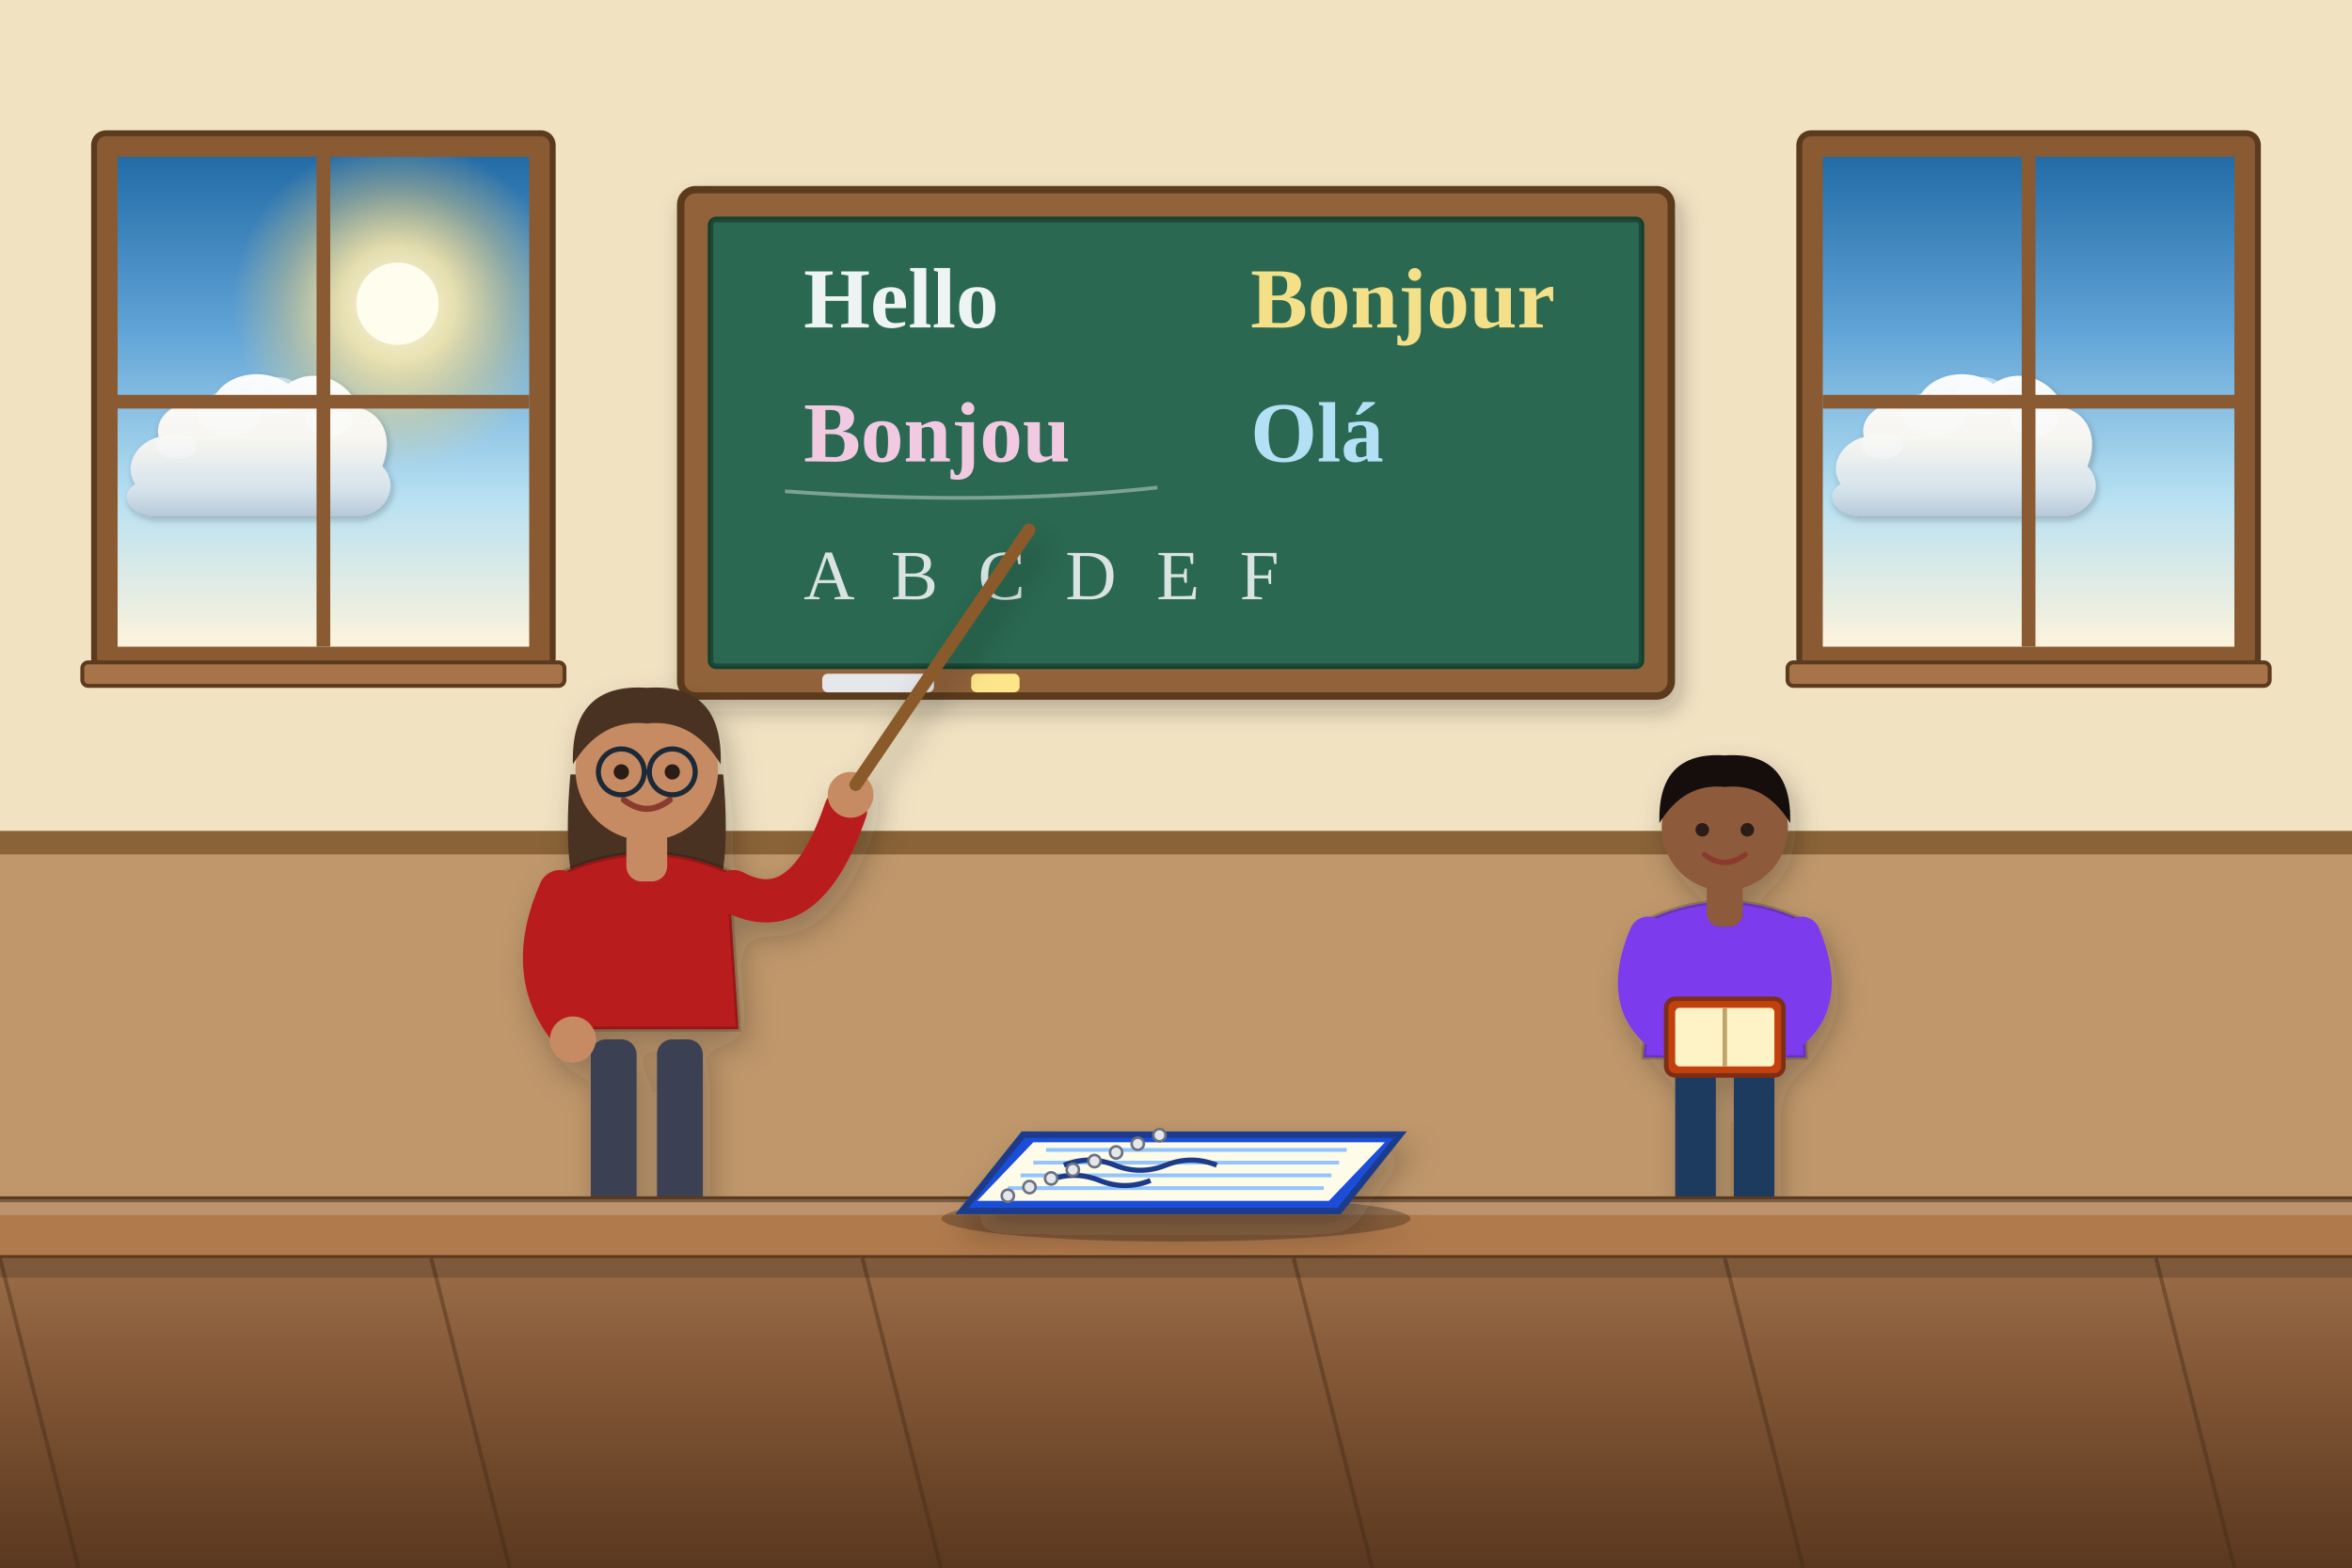
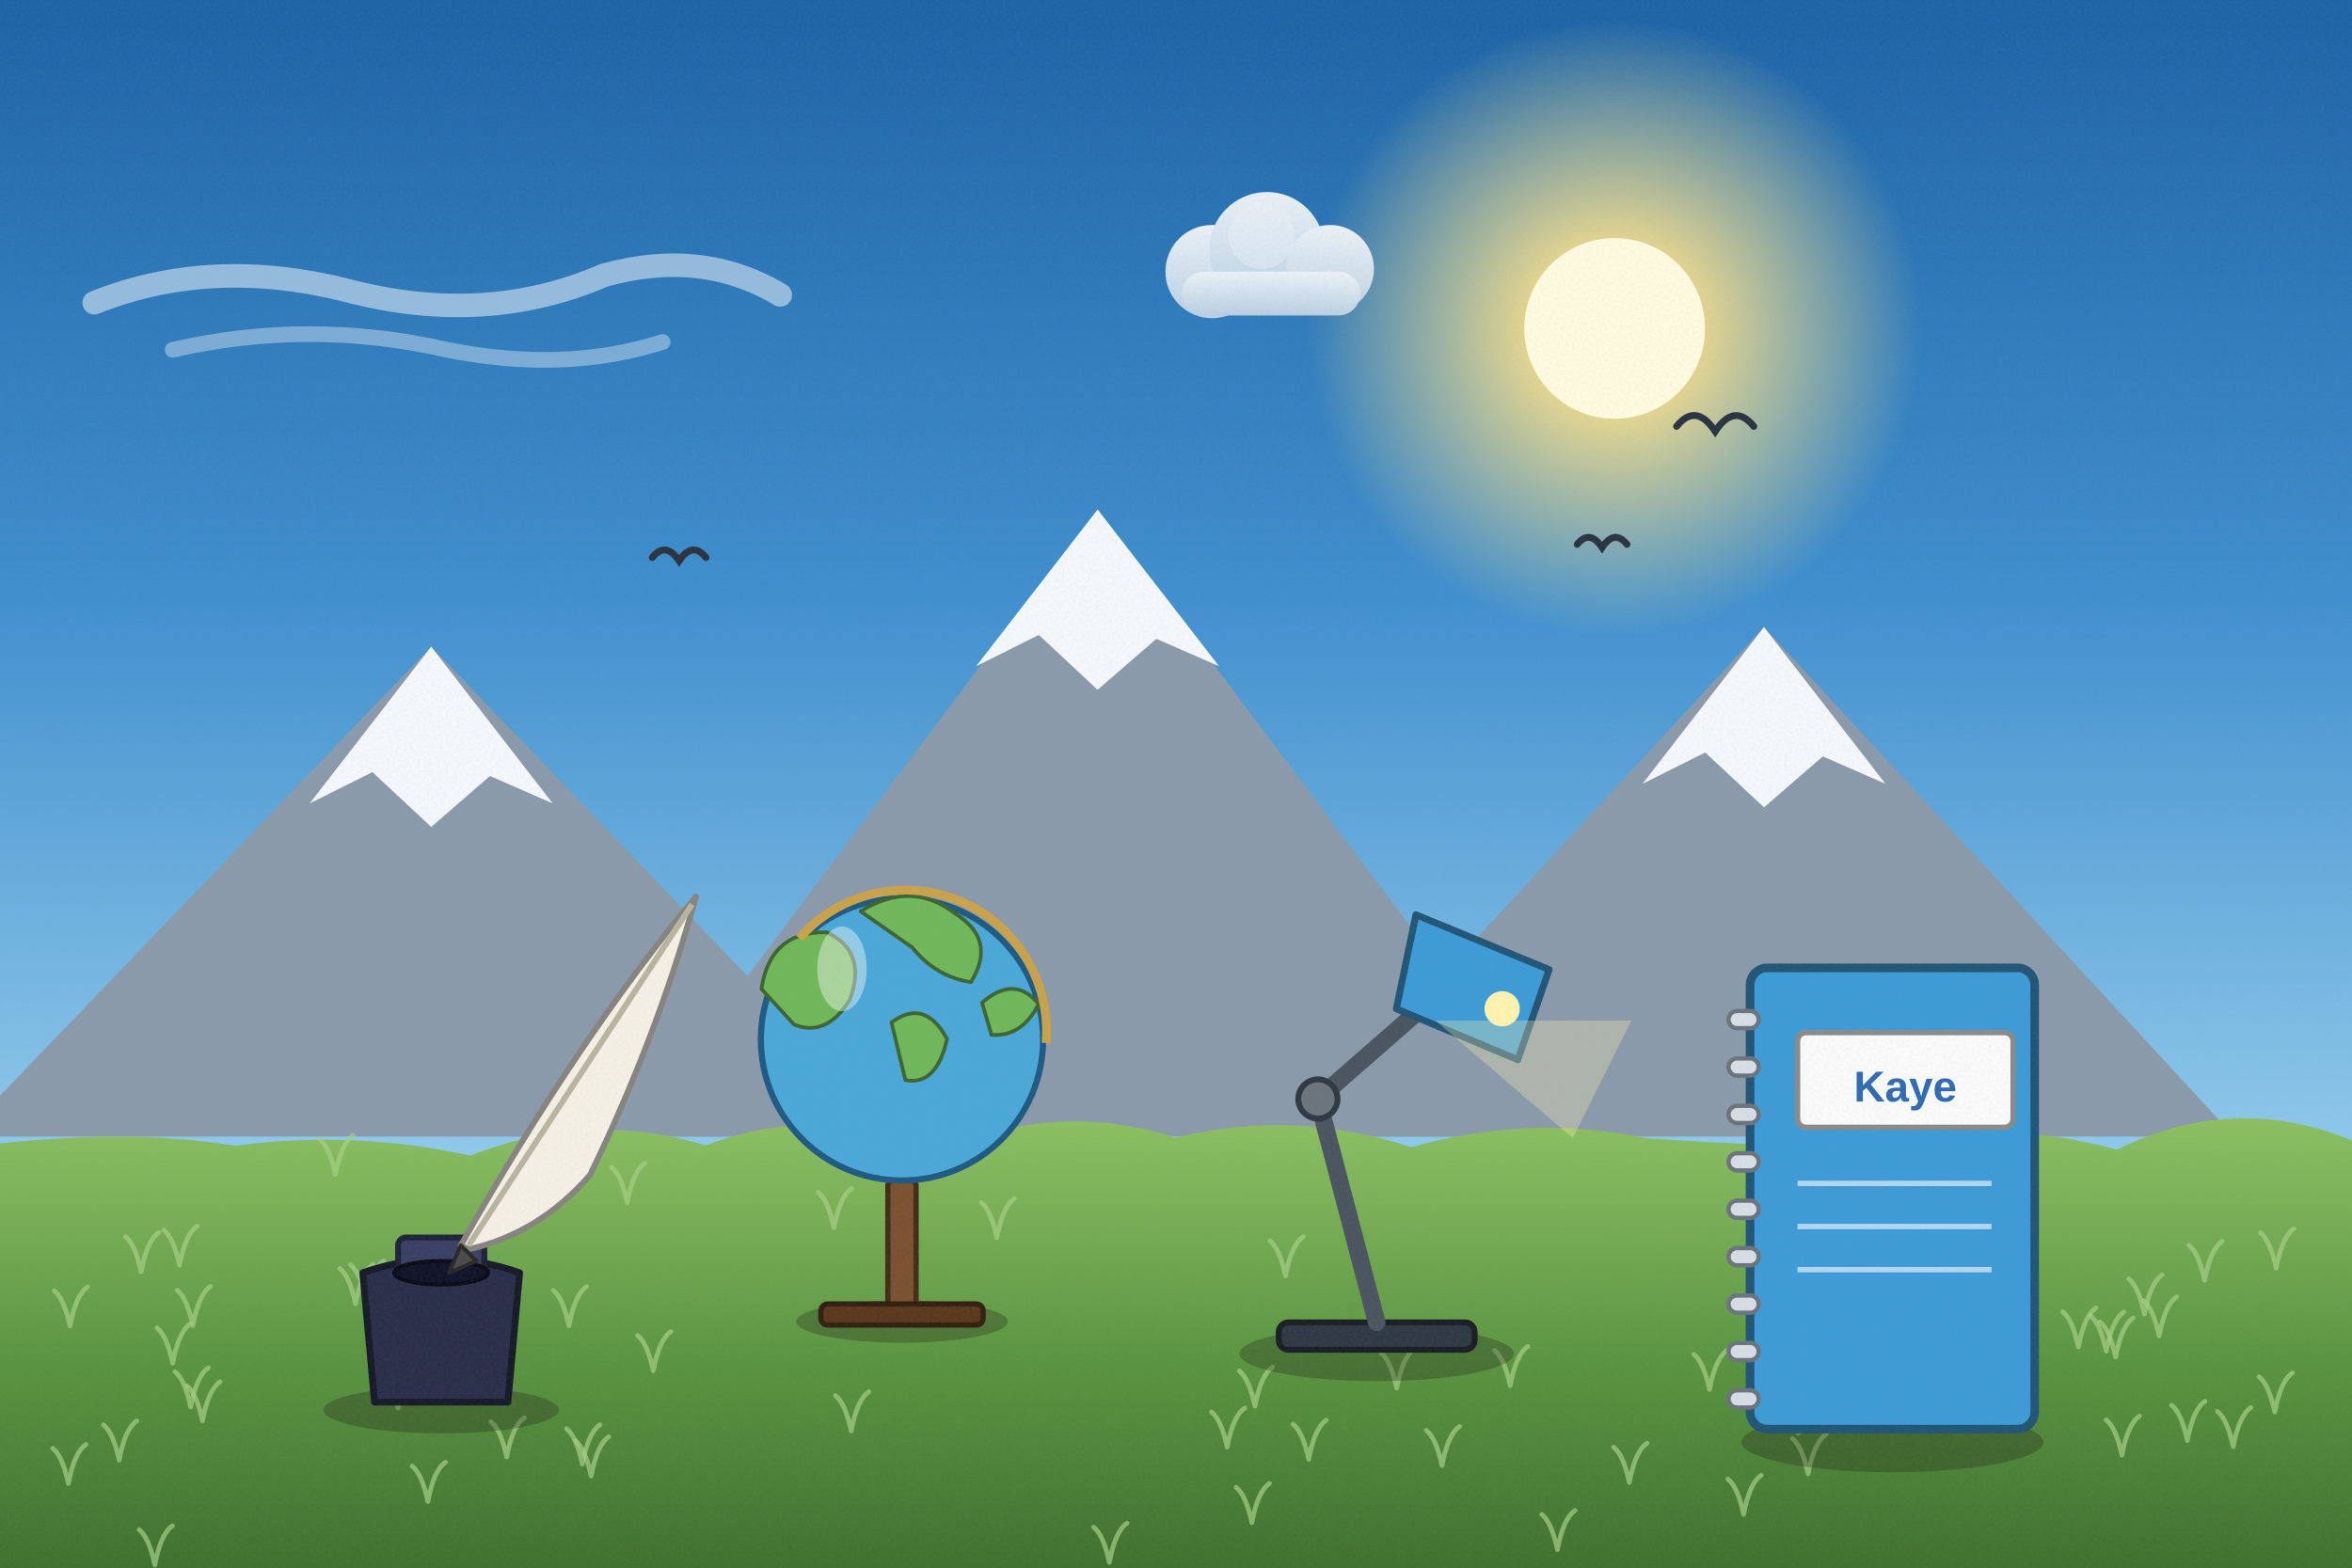
<svg xmlns="http://www.w3.org/2000/svg" viewBox="0 0 1200 800" width="1200" height="800">
  <defs>
-     <filter id="ghibliPaper" x="0%" y="0%" width="100%" height="100%">
-       <feTurbulence type="fractalNoise" baseFrequency="0.04" numOctaves="3" result="noise" seed="42" />
-       <feColorMatrix type="matrix" values="1 0 0 0 0  0 1 0 0 0  0 0 1 0 0  0 0 0 0.035 0" in="noise" result="coloredNoise" />
-       <feComposite operator="in" in2="SourceGraphic" />
-     </filter>
-     <filter id="softGlow" x="-20%" y="-20%" width="140%" height="140%">
-       <feGaussianBlur stdDeviation="8" result="blur" />
-       <feComposite in="SourceGraphic" in2="blur" operator="over" />
-     </filter>
-     <filter id="dropShadow" x="-20%" y="-20%" width="140%" height="140%">
-       <feDropShadow dx="3" dy="6" stdDeviation="6" flood-color="#141e28" flood-opacity="0.28" />
-     </filter>
-     <linearGradient id="skyDay" x1="0" y1="0" x2="0" y2="1">
-       <stop offset="0%" stop-color="#236ca7" />
-       <stop offset="35%" stop-color="#5fa3d6" />
-       <stop offset="70%" stop-color="#b8e1f2" />
-       <stop offset="100%" stop-color="#fdf3dc" />
-     </linearGradient>
-     <linearGradient id="skySunset" x1="0" y1="0" x2="0" y2="1">
-       <stop offset="0%" stop-color="#31396b" />
-       <stop offset="35%" stop-color="#73507b" />
-       <stop offset="65%" stop-color="#cb6b5c" />
-       <stop offset="85%" stop-color="#f29e5a" />
-       <stop offset="100%" stop-color="#fedaa2" />
-     </linearGradient>
-     <linearGradient id="skyDusk" x1="0" y1="0" x2="0" y2="1">
-       <stop offset="0%" stop-color="#121832" />
-       <stop offset="40%" stop-color="#262f56" />
-       <stop offset="70%" stop-color="#4e3d64" />
-       <stop offset="90%" stop-color="#915264" />
-       <stop offset="100%" stop-color="#d6846c" />
-     </linearGradient>
-     <linearGradient id="cloudBodyDay" x1="0" y1="0" x2="0" y2="1">
-       <stop offset="0%" stop-color="#ffffff" />
-       <stop offset="45%" stop-color="#fcf8f0" />
-       <stop offset="80%" stop-color="#d9e4ec" />
-       <stop offset="100%" stop-color="#b6c8d7" />
-     </linearGradient>
-     <linearGradient id="cloudBodySunset" x1="0" y1="0" x2="0" y2="1">
-       <stop offset="0%" stop-color="#fff5e6" />
-       <stop offset="40%" stop-color="#fbd0a5" />
-       <stop offset="75%" stop-color="#cf8ca0" />
-       <stop offset="100%" stop-color="#7e607c" />
-     </linearGradient>
-     <radialGradient id="sunGlowDay" cx="50%" cy="50%" r="50%">
-       <stop offset="0%" stop-color="#fffced" stop-opacity="1" />
-       <stop offset="35%" stop-color="#ffebaa" stop-opacity="0.85" />
-       <stop offset="70%" stop-color="#ffd573" stop-opacity="0.35" />
-       <stop offset="100%" stop-color="#ffd573" stop-opacity="0" />
-     </radialGradient>
-     <radialGradient id="sunGlowSunset" cx="50%" cy="50%" r="50%">
-       <stop offset="0%" stop-color="#fff8db" stop-opacity="1" />
-       <stop offset="30%" stop-color="#ffb753" stop-opacity="0.9" />
-       <stop offset="65%" stop-color="#f46e45" stop-opacity="0.4" />
-       <stop offset="100%" stop-color="#e04a43" stop-opacity="0" />
-     </radialGradient>
-     <linearGradient id="hillDistant" x1="0" y1="0" x2="0" y2="1">
-       <stop offset="0%" stop-color="#6e94a8" />
-       <stop offset="100%" stop-color="#93b9c7" />
-     </linearGradient>
-     <linearGradient id="hillMid" x1="0" y1="0" x2="0" y2="1">
-       <stop offset="0%" stop-color="#4a7c4f" />
-       <stop offset="50%" stop-color="#3c6a40" />
-       <stop offset="100%" stop-color="#2d5231" />
-     </linearGradient>
-     <linearGradient id="hillNear" x1="0" y1="0" x2="0" y2="1">
-       <stop offset="0%" stop-color="#699e4c" />
-       <stop offset="60%" stop-color="#4c7e33" />
-       <stop offset="100%" stop-color="#2f5720" />
-     </linearGradient>
-     <linearGradient id="woodTone" x1="0" y1="0" x2="0" y2="1">
-       <stop offset="0%" stop-color="#9c6d48" />
-       <stop offset="50%" stop-color="#784f30" />
-       <stop offset="100%" stop-color="#55341c" />
-     </linearGradient>
-     <linearGradient id="brassTone" x1="0" y1="0" x2="1" y2="1">
-       <stop offset="0%" stop-color="#ffe699" />
-       <stop offset="35%" stop-color="#d9a536" />
-       <stop offset="70%" stop-color="#996c14" />
-       <stop offset="100%" stop-color="#5e4007" />
+     <linearGradient id="woodTone" x1="0" y1="0" x2="1" y2="0">
+       <stop offset="0" stop-color="#a77649" />
+       <stop offset=".5" stop-color="#7d5231" />
+       <stop offset="1" stop-color="#5a381e" />
    </linearGradient>
    <linearGradient id="stoneTone" x1="0" y1="0" x2="0" y2="1">
-       <stop offset="0%" stop-color="#c5beb3" />
-       <stop offset="60%" stop-color="#999184" />
-       <stop offset="100%" stop-color="#6c6458" />
+       <stop offset="0" stop-color="#c5beb3" />
+       <stop offset="1" stop-color="#7c7468" />
    </linearGradient>
-     <linearGradient id="waterTone" x1="0" y1="0" x2="0" y2="1">
-       <stop offset="0%" stop-color="#47a5be" />
-       <stop offset="50%" stop-color="#2a7796" />
-       <stop offset="100%" stop-color="#144d6a" />
+     <filter id="softShadow" x="-20%" y="-20%" width="140%" height="140%">
+       <feDropShadow dx="2" dy="5" stdDeviation="4" flood-color="#1b1a14" flood-opacity=".25" />
+     </filter>
+     <filter id="grain" x="0" y="0" width="100%" height="100%">
+       <feTurbulence type="fractalNoise" baseFrequency=".7" numOctaves="2" seed="11" />
+       <feColorMatrix type="matrix" values="0 0 0 0 .34  0 0 0 0 .34  0 0 0 0 .32  0 0 0 .22 -.07" />
+     </filter>
+     <linearGradient id="skyMain" x1="0" y1="0" x2="0" y2="1">
+       <stop offset="0" stop-color="#1c63a6" />
+       <stop offset=".38" stop-color="#3f8fcf" />
+       <stop offset=".72" stop-color="#8cc7ea" />
+       <stop offset="1" stop-color="#d8f0f8" />
+     </linearGradient>
+     <linearGradient id="cloudG" x1="0" y1="0" x2="0" y2="1">
+       <stop offset="0" stop-color="#ffffff" />
+       <stop offset="1" stop-color="#c7d8e6" />
+     </linearGradient>
+     <radialGradient id="sunG">
+       <stop offset="0" stop-color="#fffbe0" />
+       <stop offset=".3" stop-color="#ffe38a" stop-opacity=".85" />
+       <stop offset="1" stop-color="#ffe38a" stop-opacity="0" />
+     </radialGradient>
+     <linearGradient id="gndG" x1="0" y1="0" x2="0" y2="1">
+       <stop offset="0" stop-color="#8cc063" />
+       <stop offset=".5" stop-color="#5a9440" />
+       <stop offset="1" stop-color="#3a6a2c" />
    </linearGradient>
  </defs>
-   <rect width="1200" height="800" fill="#f1e2c2" />
-   <rect x="0" y="430" width="1200" height="190" fill="#b68a5c" opacity="0.85" />
-   <rect x="0" y="424" width="1200" height="12" fill="#8a6338" />
-   <rect x="48" y="68" width="234" height="274" rx="6" fill="#8a5a33" stroke="#5b3a1d" stroke-width="3" />
-   <clipPath id="wclip1">
-     <rect x="60" y="80" width="210" height="250" />
-   </clipPath>
-   <g clip-path="url(#wclip1)">
-     <rect x="60" y="80" width="210" height="250" fill="url(#skyDay)" />
-     <circle cx="202.8" cy="155" r="84" fill="url(#sunGlowDay)" />
-     <circle cx="202.8" cy="155" r="21" fill="#fffded" />
-     <g transform="translate(123,235) scale(0.3)">
-       <g transform="translate(0, 0) scale(1)" opacity="0.95">
-         <path d="M-180,40        C-200,10 -180,-30 -140,-40        C-150,-80 -100,-110 -50,-100        C-30,-150 40,-160 80,-130        C120,-160 180,-140 200,-90        C240,-80 260,-40 240,10        C270,40 250,90 200,95        L-150,95        C-190,90 -210,60 -180,40 Z" fill="url(#cloudBodyDay)" filter="url(#dropShadow)" />
-         <ellipse cx="60" cy="-110" rx="45" ry="32" fill="#ffffff" opacity="0.55" />
-         <ellipse cx="-20" cy="-80" rx="55" ry="38" fill="#ffffff" opacity="0.45" />
-         <ellipse cx="150" cy="-70" rx="40" ry="28" fill="#ffffff" opacity="0.5" />
-         <ellipse cx="-110" cy="-25" rx="35" ry="22" fill="#ffffff" opacity="0.35" />
+   <rect width="1200" height="800" fill="url(#skyMain)" />
+   <g>
+     <circle cx="823.8" cy="167.6" r="156.74" fill="url(#sunG)" />
+     <circle cx="823.8" cy="167.6" r="46.1" fill="#fffbe0" />
+   </g>
+   <g transform="translate(208.1,144.5) scale(1)" opacity="0.9">
+     <path d="M-160,10 Q-100,-14 -30,4 Q40,22 100,-4 Q150,-18 190,6" stroke="#fff" stroke-width="12" stroke-linecap="round" fill="none" opacity=".55" />
+     <path d="M-120,34 Q-50,18 20,34 Q80,46 130,30" stroke="#fff" stroke-width="8" stroke-linecap="round" fill="none" opacity=".4" />
+   </g>
+   <g transform="translate(646.4,138.6) scale(0.7)" opacity="0.9">
+     <circle cx="-40" cy="0" r="34" fill="url(#cloudG)" />
+     <circle cx="0" cy="-16" r="42" fill="url(#cloudG)" />
+     <circle cx="46" cy="-2" r="32" fill="url(#cloudG)" />
+     <rect x="-62" y="0" width="130" height="32" rx="16" fill="url(#cloudG)" />
+     <circle cx="-4" cy="-26" r="24" fill="#fff" opacity=".4" />
+   </g>
+   <path d="M-20,580 L220,330 L460,580 Z" fill="#8a9aaa" />
+   <path d="M158,410 L220,330 L282,410 L250,396 L220,422 L190,394 Z" fill="#f4f8fb" />
+   <path d="M320,580 L560,260 L800,580 Z" fill="#8a9aaa" />
+   <path d="M498,340 L560,260 L622,340 L590,326 L560,352 L530,324 Z" fill="#f4f8fb" />
+   <path d="M660,580 L900,320 L1140,580 Z" fill="#8a9aaa" />
+   <path d="M838,400 L900,320 L962,400 L930,386 L900,412 L870,384 Z" fill="#f4f8fb" />
+   <g>
+     <path d="M-20,586 Q60,574.8 120,584.7 Q180,576.6 240,589.7 Q300,566.2 360,584.5 Q420,562 480,587.1 Q540,561.1 600,580.6 Q660,565.6 720,585.4 Q780,568.4 840,580.8 Q900,585.2 960,585.1 Q1020,569.9 1080,586.7 Q1140,557.1 1200,582 Q1260,563.9 1320,586.3 L1240,820 L-20,820 Z" fill="url(#gndG)" />
+     <path d="M1079.4,692.5 q-3,-14 -8,-18 M1079.4,692.5 q3,-16 9,-20" stroke="#a5ce85" stroke-width="2.4" fill="none" stroke-linecap="round" opacity=".7" />
+     <path d="M258.5,743.5 q-3,-14 -8,-18 M258.5,743.5 q3,-16 9,-20" stroke="#a5ce85" stroke-width="2.4" fill="none" stroke-linecap="round" opacity=".7" />
+     <path d="M97.3,718 q-3,-14 -8,-18 M97.3,718 q3,-16 9,-20" stroke="#a5ce85" stroke-width="2.4" fill="none" stroke-linecap="round" opacity=".7" />
+     <path d="M203.1,718.6 q-3,-14 -8,-18 M203.1,718.6 q3,-16 9,-20" stroke="#a5ce85" stroke-width="2.4" fill="none" stroke-linecap="round" opacity=".7" />
+     <path d="M712.6,708.4 q-3,-14 -8,-18 M712.6,708.4 q3,-16 9,-20" stroke="#a5ce85" stroke-width="2.4" fill="none" stroke-linecap="round" opacity=".7" />
+     <path d="M35.7,676.7 q-3,-14 -8,-18 M35.7,676.7 q3,-16 9,-20" stroke="#a5ce85" stroke-width="2.4" fill="none" stroke-linecap="round" opacity=".7" />
+     <path d="M640.3,717.6 q-3,-14 -8,-18 M640.3,717.6 q3,-16 9,-20" stroke="#a5ce85" stroke-width="2.4" fill="none" stroke-linecap="round" opacity=".7" />
+     <path d="M566,797.3 q-3,-14 -8,-18 M566,797.3 q3,-16 9,-20" stroke="#a5ce85" stroke-width="2.4" fill="none" stroke-linecap="round" opacity=".7" />
+     <path d="M1160.6,720.6 q-3,-14 -8,-18 M1160.6,720.6 q3,-16 9,-20" stroke="#a5ce85" stroke-width="2.4" fill="none" stroke-linecap="round" opacity=".7" />
+     <path d="M1060.4,687.4 q-3,-14 -8,-18 M1060.4,687.4 q3,-16 9,-20" stroke="#a5ce85" stroke-width="2.4" fill="none" stroke-linecap="round" opacity=".7" />
+     <path d="M1082.6,742.6 q-3,-14 -8,-18 M1082.6,742.6 q3,-16 9,-20" stroke="#a5ce85" stroke-width="2.4" fill="none" stroke-linecap="round" opacity=".7" />
+     <path d="M979.8,675.6 q-3,-14 -8,-18 M979.8,675.6 q3,-16 9,-20" stroke="#a5ce85" stroke-width="2.4" fill="none" stroke-linecap="round" opacity=".7" />
+     <path d="M667.7,744.7 q-3,-14 -8,-18 M667.7,744.7 q3,-16 9,-20" stroke="#a5ce85" stroke-width="2.4" fill="none" stroke-linecap="round" opacity=".7" />
+     <path d="M1017.3,611.6 q-3,-14 -8,-18 M1017.3,611.6 q3,-16 9,-20" stroke="#a5ce85" stroke-width="2.4" fill="none" stroke-linecap="round" opacity=".7" />
+     <path d="M301.6,753.2 q-3,-14 -8,-18 M301.6,753.2 q3,-16 9,-20" stroke="#a5ce85" stroke-width="2.4" fill="none" stroke-linecap="round" opacity=".7" />
+     <path d="M186.8,663.4 q-3,-14 -8,-18 M186.8,663.4 q3,-16 9,-20" stroke="#a5ce85" stroke-width="2.4" fill="none" stroke-linecap="round" opacity=".7" />
+     <path d="M655.9,651.1 q-3,-14 -8,-18 M655.9,651.1 q3,-16 9,-20" stroke="#a5ce85" stroke-width="2.4" fill="none" stroke-linecap="round" opacity=".7" />
+     <path d="M103.3,725.1 q-3,-14 -8,-18 M103.3,725.1 q3,-16 9,-20" stroke="#a5ce85" stroke-width="2.4" fill="none" stroke-linecap="round" opacity=".7" />
+     <path d="M872.2,709.1 q-3,-14 -8,-18 M872.2,709.1 q3,-16 9,-20" stroke="#a5ce85" stroke-width="2.4" fill="none" stroke-linecap="round" opacity=".7" />
+     <path d="M34.9,757.1 q-3,-14 -8,-18 M34.9,757.1 q3,-16 9,-20" stroke="#a5ce85" stroke-width="2.4" fill="none" stroke-linecap="round" opacity=".7" />
+     <path d="M91.6,645.7 q-3,-14 -8,-18 M91.6,645.7 q3,-16 9,-20" stroke="#a5ce85" stroke-width="2.4" fill="none" stroke-linecap="round" opacity=".7" />
+     <path d="M171.1,599.4 q-3,-14 -8,-18 M171.1,599.4 q3,-16 9,-20" stroke="#a5ce85" stroke-width="2.4" fill="none" stroke-linecap="round" opacity=".7" />
+     <path d="M320,613.6 q-3,-14 -8,-18 M320,613.6 q3,-16 9,-20" stroke="#a5ce85" stroke-width="2.4" fill="none" stroke-linecap="round" opacity=".7" />
+     <path d="M290.3,676.5 q-3,-14 -8,-18 M290.3,676.5 q3,-16 9,-20" stroke="#a5ce85" stroke-width="2.4" fill="none" stroke-linecap="round" opacity=".7" />
+     <path d="M831.3,756.5 q-3,-14 -8,-18 M831.3,756.5 q3,-16 9,-20" stroke="#a5ce85" stroke-width="2.4" fill="none" stroke-linecap="round" opacity=".7" />
+     <path d="M297.1,747.1 q-3,-14 -8,-18 M297.1,747.1 q3,-16 9,-20" stroke="#a5ce85" stroke-width="2.4" fill="none" stroke-linecap="round" opacity=".7" />
+     <path d="M922.5,752.1 q-3,-14 -8,-18 M922.5,752.1 q3,-16 9,-20" stroke="#a5ce85" stroke-width="2.4" fill="none" stroke-linecap="round" opacity=".7" />
+     <path d="M917.5,731.5 q-3,-14 -8,-18 M917.5,731.5 q3,-16 9,-20" stroke="#a5ce85" stroke-width="2.4" fill="none" stroke-linecap="round" opacity=".7" />
+     <path d="M333.3,699.5 q-3,-14 -8,-18 M333.3,699.5 q3,-16 9,-20" stroke="#a5ce85" stroke-width="2.4" fill="none" stroke-linecap="round" opacity=".7" />
+     <path d="M1003.3,674.3 q-3,-14 -8,-18 M1003.3,674.3 q3,-16 9,-20" stroke="#a5ce85" stroke-width="2.4" fill="none" stroke-linecap="round" opacity=".7" />
+     <path d="M735.7,747.9 q-3,-14 -8,-18 M735.7,747.9 q3,-16 9,-20" stroke="#a5ce85" stroke-width="2.4" fill="none" stroke-linecap="round" opacity=".7" />
+     <path d="M934.9,635 q-3,-14 -8,-18 M934.9,635 q3,-16 9,-20" stroke="#a5ce85" stroke-width="2.4" fill="none" stroke-linecap="round" opacity=".7" />
+     <path d="M980.6,619 q-3,-14 -8,-18 M980.6,619 q3,-16 9,-20" stroke="#a5ce85" stroke-width="2.4" fill="none" stroke-linecap="round" opacity=".7" />
+     <path d="M181.4,665.3 q-3,-14 -8,-18 M181.4,665.3 q3,-16 9,-20" stroke="#a5ce85" stroke-width="2.4" fill="none" stroke-linecap="round" opacity=".7" />
+     <path d="M1074.6,689.5 q-3,-14 -8,-18 M1074.6,689.5 q3,-16 9,-20" stroke="#a5ce85" stroke-width="2.4" fill="none" stroke-linecap="round" opacity=".7" />
+     <path d="M889.6,772.8 q-3,-14 -8,-18 M889.6,772.8 q3,-16 9,-20" stroke="#a5ce85" stroke-width="2.4" fill="none" stroke-linecap="round" opacity=".7" />
+     <path d="M902.7,596 q-3,-14 -8,-18 M902.7,596 q3,-16 9,-20" stroke="#a5ce85" stroke-width="2.4" fill="none" stroke-linecap="round" opacity=".7" />
+     <path d="M434.3,730.2 q-3,-14 -8,-18 M434.3,730.2 q3,-16 9,-20" stroke="#a5ce85" stroke-width="2.4" fill="none" stroke-linecap="round" opacity=".7" />
+     <path d="M770.5,707.1 q-3,-14 -8,-18 M770.5,707.1 q3,-16 9,-20" stroke="#a5ce85" stroke-width="2.4" fill="none" stroke-linecap="round" opacity=".7" />
+     <path d="M218.3,766.2 q-3,-14 -8,-18 M218.3,766.2 q3,-16 9,-20" stroke="#a5ce85" stroke-width="2.4" fill="none" stroke-linecap="round" opacity=".7" />
+     <path d="M79,798.6 q-3,-14 -8,-18 M79,798.6 q3,-16 9,-20" stroke="#a5ce85" stroke-width="2.4" fill="none" stroke-linecap="round" opacity=".7" />
+     <path d="M60.8,745.1 q-3,-14 -8,-18 M60.8,745.1 q3,-16 9,-20" stroke="#a5ce85" stroke-width="2.4" fill="none" stroke-linecap="round" opacity=".7" />
+     <path d="M794.6,790.8 q-3,-14 -8,-18 M794.6,790.8 q3,-16 9,-20" stroke="#a5ce85" stroke-width="2.4" fill="none" stroke-linecap="round" opacity=".7" />
+     <path d="M98.4,676.4 q-3,-14 -8,-18 M98.4,676.4 q3,-16 9,-20" stroke="#a5ce85" stroke-width="2.4" fill="none" stroke-linecap="round" opacity=".7" />
+     <path d="M1161.3,647.1 q-3,-14 -8,-18 M1161.3,647.1 q3,-16 9,-20" stroke="#a5ce85" stroke-width="2.4" fill="none" stroke-linecap="round" opacity=".7" />
+     <path d="M626.1,738.5 q-3,-14 -8,-18 M626.1,738.5 q3,-16 9,-20" stroke="#a5ce85" stroke-width="2.4" fill="none" stroke-linecap="round" opacity=".7" />
+     <path d="M88.1,695.6 q-3,-14 -8,-18 M88.1,695.6 q3,-16 9,-20" stroke="#a5ce85" stroke-width="2.4" fill="none" stroke-linecap="round" opacity=".7" />
+     <path d="M425.5,626.5 q-3,-14 -8,-18 M425.5,626.5 q3,-16 9,-20" stroke="#a5ce85" stroke-width="2.4" fill="none" stroke-linecap="round" opacity=".7" />
+     <path d="M638.7,777 q-3,-14 -8,-18 M638.7,777 q3,-16 9,-20" stroke="#a5ce85" stroke-width="2.4" fill="none" stroke-linecap="round" opacity=".7" />
+     <path d="M1139.4,738.3 q-3,-14 -8,-18 M1139.4,738.3 q3,-16 9,-20" stroke="#a5ce85" stroke-width="2.4" fill="none" stroke-linecap="round" opacity=".7" />
+     <path d="M508.6,631.6 q-3,-14 -8,-18 M508.6,631.6 q3,-16 9,-20" stroke="#a5ce85" stroke-width="2.4" fill="none" stroke-linecap="round" opacity=".7" />
+     <path d="M1101.6,681.7 q-3,-14 -8,-18 M1101.6,681.7 q3,-16 9,-20" stroke="#a5ce85" stroke-width="2.4" fill="none" stroke-linecap="round" opacity=".7" />
+     <path d="M1116,735.1 q-3,-14 -8,-18 M1116,735.1 q3,-16 9,-20" stroke="#a5ce85" stroke-width="2.4" fill="none" stroke-linecap="round" opacity=".7" />
+     <path d="M1124.8,653.4 q-3,-14 -8,-18 M1124.8,653.4 q3,-16 9,-20" stroke="#a5ce85" stroke-width="2.4" fill="none" stroke-linecap="round" opacity=".7" />
+     <path d="M72,649 q-3,-14 -8,-18 M72,649 q3,-16 9,-20" stroke="#a5ce85" stroke-width="2.4" fill="none" stroke-linecap="round" opacity=".7" />
+     <path d="M1094.1,670.6 q-3,-14 -8,-18 M1094.1,670.6 q3,-16 9,-20" stroke="#a5ce85" stroke-width="2.4" fill="none" stroke-linecap="round" opacity=".7" />
+   </g>
+   <g stroke="#2a3440" stroke-width="3.5" fill="none" stroke-linecap="round">
+     <path d="M855.4,217.6 q9.8,-12.3 19.7,2.5 q9.8,-14.7 19.7,-2.5" />
+     <path d="M332.8,284.5 q6.8,-8.5 13.7,1.7 q6.8,-10.2 13.7,-1.7" />
+     <path d="M804.7,277.8 q6.3,-7.9 12.7,1.6 q6.3,-9.5 12.7,-1.6" />
+   </g>
+   <g transform="translate(460.2,674.4) scale(0.9)">
+     <ellipse cx="0" cy="0" rx="60" ry="12" fill="#1b1a14" opacity="0.28" />
+     <rect x="-8" y="-80" width="16" height="78" rx="3" fill="#7a5230" stroke="#432d1a" stroke-width="3" />
+     <rect x="-46" y="-10" width="92" height="12" rx="4" fill="#5a381e" stroke="#321f11" stroke-width="3" />
+     <circle cx="0" cy="-160" r="80" fill="#4aa8d8" stroke="#1f5a82" stroke-width="3.5" />
+     <g transform="translate(0,-160) rotate(-10)">
+       <g transform="scale(1.05)">
+         <path d="M-70,-40 Q-60,-70 -30,-64 Q-10,-50 -24,-26 Q-40,-8 -56,-18 Z" fill="#6fb85a" stroke="#3d6532" stroke-width="2" stroke-linejoin="round" stroke-linecap="round" />
+         <path d="M-10,-72 Q20,-84 40,-62 Q60,-44 42,-24 Q24,-30 14,-48 Z" fill="#6fb85a" stroke="#3d6532" stroke-width="2" stroke-linejoin="round" stroke-linecap="round" />
+         <path d="M-4,-10 Q16,-20 24,4 Q14,28 -2,22 Z" fill="#6fb85a" stroke="#3d6532" stroke-width="2" stroke-linejoin="round" stroke-linecap="round" />
+         <path d="M46,-12 Q66,-24 76,-6 Q64,10 48,6 Z" fill="#6fb85a" stroke="#3d6532" stroke-width="2" stroke-linejoin="round" stroke-linecap="round" />
      </g>
    </g>
+     <path d="M-76,-190 A80,80 0 0 1 76,-190" fill="none" stroke="#c9a24a" stroke-width="5" transform="rotate(23 0 -160)" />
+     <ellipse cx="-34" cy="-200" rx="14" ry="24" fill="#ffffff" opacity="0.4" />
  </g>
-   <line x1="165" y1="80" x2="165" y2="330" stroke="#8a5a33" stroke-width="7" />
-   <line x1="60" y1="205" x2="270" y2="205" stroke="#8a5a33" stroke-width="7" />
-   <rect x="42" y="338" width="246" height="12" rx="3" fill="#a77348" stroke="#5b3a1d" stroke-width="2" />
-   <rect x="918" y="68" width="234" height="274" rx="6" fill="#8a5a33" stroke="#5b3a1d" stroke-width="3" />
-   <clipPath id="wclip2">
-     <rect x="930" y="80" width="210" height="250" />
-   </clipPath>
-   <g clip-path="url(#wclip2)">
-     <rect x="930" y="80" width="210" height="250" fill="url(#skyDay)" />
-     <g transform="translate(993,235) scale(0.3)">
-       <g transform="translate(0, 0) scale(1)" opacity="0.95">
-         <path d="M-180,40        C-200,10 -180,-30 -140,-40        C-150,-80 -100,-110 -50,-100        C-30,-150 40,-160 80,-130        C120,-160 180,-140 200,-90        C240,-80 260,-40 240,10        C270,40 250,90 200,95        L-150,95        C-190,90 -210,60 -180,40 Z" fill="url(#cloudBodyDay)" filter="url(#dropShadow)" />
-         <ellipse cx="60" cy="-110" rx="45" ry="32" fill="#ffffff" opacity="0.55" />
-         <ellipse cx="-20" cy="-80" rx="55" ry="38" fill="#ffffff" opacity="0.45" />
-         <ellipse cx="150" cy="-70" rx="40" ry="28" fill="#ffffff" opacity="0.5" />
-         <ellipse cx="-110" cy="-25" rx="35" ry="22" fill="#ffffff" opacity="0.35" />
-       </g>
-     </g>
+   <g transform="translate(702.4,690.8) scale(1)">
+     <ellipse cx="0" cy="0" rx="70" ry="14" fill="#1b1a14" opacity="0.28" />
+     <rect x="-50" y="-16" width="100" height="14" rx="5" fill="#2f3944" stroke="#1a1f25" stroke-width="3" />
+     <line x1="0" y1="-16" x2="-30" y2="-130" stroke="#4a5560" stroke-width="9" stroke-linecap="round" />
+     <line x1="-30" y1="-130" x2="50" y2="-200" stroke="#4a5560" stroke-width="9" stroke-linecap="round" />
+     <circle cx="-30" cy="-130" r="10" fill="#6b747d" stroke="#2f3944" stroke-width="3" />
+     <path d="M20,-224 L88,-196 L72,-150 L10,-176 Z" fill="#3d9bd6" stroke="#225576" stroke-width="3.5" stroke-linejoin="round" stroke-linecap="round" />
+     <polygon points="30,-170 100,-110 130,-170" fill="#fff3b0" opacity=".3" />
+     <circle cx="64" cy="-176" r="9" fill="#fff3b0" />
  </g>
-   <line x1="1035" y1="80" x2="1035" y2="330" stroke="#8a5a33" stroke-width="7" />
-   <line x1="930" y1="205" x2="1140" y2="205" stroke="#8a5a33" stroke-width="7" />
-   <rect x="912" y="338" width="246" height="12" rx="3" fill="#a77348" stroke="#5b3a1d" stroke-width="2" />
-   <g transform="translate(600, 226) scale(0.95)">
-     <g filter="url(#dropShadow)">
-       <rect x="-266" y="-136" width="532" height="272" rx="8" fill="#92643a" stroke="#5b3a1d" stroke-width="4" />
-       <rect x="-250" y="-120" width="500" height="240" rx="3" fill="#1f5f48" stroke="#14402f" stroke-width="3" />
-       <rect x="-250" y="-120" width="500" height="240" rx="3" fill="#ffffff" opacity="0.05" />
-       <text x="-200" y="-62" font-family="Georgia, 'Times New Roman', serif" font-weight="bold" font-size="46" fill="#f8fafc" opacity="0.95">Hello</text>
-       <text x="40" y="-62" font-family="Georgia, 'Times New Roman', serif" font-weight="bold" font-size="46" fill="#fde68a" opacity="0.95">Bonjour</text>
-       <text x="-200" y="10" font-family="Georgia, 'Times New Roman', serif" font-weight="bold" font-size="46" fill="#fbcfe8" opacity="0.95">Bonjou</text>
-       <text x="40" y="10" font-family="Georgia, 'Times New Roman', serif" font-weight="bold" font-size="46" fill="#bae6fd" opacity="0.95">Olá</text>
-       <text x="-200" y="84" font-family="Georgia, 'Times New Roman', serif" font-size="38" fill="#f8fafc" opacity="0.85" letter-spacing="6">A B C D E F</text>
-       <path d="M-210,26 Q-100,34 -10,24" stroke="#f8fafc" stroke-width="2" opacity="0.4" fill="none" />
-       <rect x="-190" y="124" width="60" height="10" rx="3" fill="#e5e7eb" />
-       <rect x="-110" y="124" width="26" height="10" rx="3" fill="#fde68a" />
-     </g>
+   <g transform="translate(225.1,719.5) scale(1)">
+     <ellipse cx="0" cy="0" rx="60" ry="12" fill="#1b1a14" opacity="0.28" />
+     <path d="M-34,-4 L-40,-70 Q0,-84 40,-70 L34,-4 Z" fill="#2a2f4a" stroke="#171a29" stroke-width="3.5" stroke-linejoin="round" stroke-linecap="round" />
+     <rect x="-22" y="-88" width="44" height="20" rx="4" fill="#3a4064" stroke="#202337" stroke-width="3" />
+     <ellipse cx="0" cy="-70" rx="24" ry="6" fill="#10142a" stroke="#090b17" stroke-width="2" />
+     <path d="M10,-84 Q70,-190 130,-262 Q110,-190 76,-120 Q50,-90 14,-82 Z" fill="#f4f0e6" stroke="#86847f" stroke-width="3" stroke-linejoin="round" stroke-linecap="round" />
+     <path d="M14,-84 Q70,-170 128,-258" stroke="#b9b4a0" stroke-width="3" fill="none" />
+     <path d="M10,-84 L4,-70 L18,-76 Z" fill="#4a4a4a" stroke="#292929" stroke-width="2" stroke-linejoin="round" stroke-linecap="round" />
  </g>
-   <g transform="translate(330, 650) scale(1.3)" filter="url(#dropShadow)">
-     <ellipse cx="0" cy="4" rx="46" ry="9" fill="#000" opacity="0.22" />
-     <rect x="-22" y="-92" width="18" height="90" rx="6" fill="#3a3f52" />
-     <rect x="4" y="-92" width="18" height="90" rx="6" fill="#3a3f52" />
-     <ellipse cx="-14" cy="0" rx="17" ry="7" fill="#2a1f1a" />
-     <ellipse cx="14" cy="0" rx="17" ry="7" fill="#2a1f1a" />
-     <path d="M-30,-196 Q-34,-150 -22,-140 L22,-140 Q34,-150 30,-196 Z" fill="#4a3224" />
-     <path d="M-36,-96 L-32,-158 Q0,-172 32,-158 L36,-96 Z" fill="#b91c1c" stroke="rgba(0,0,0,.18)" stroke-width="2" />
-     <path d="M34,-150 Q62,-135 78,-182" stroke="#b91c1c" stroke-width="17" fill="none" stroke-linecap="round" />
-     <circle cx="80" cy="-188" r="9" fill="#c68b63" />
-     <line x1="82" y1="-192" x2="150" y2="-292" stroke="#8b5a2b" stroke-width="5" stroke-linecap="round" />
-     <path d="M-34,-150 Q-48,-118 -30,-96" stroke="#b91c1c" stroke-width="17" fill="none" stroke-linecap="round" />
-     <circle cx="-29" cy="-92" r="9" fill="#c68b63" />
-     <rect x="-8" y="-176" width="16" height="22" rx="6" fill="#c68b63" />
-     <circle cx="0" cy="-198" r="28" fill="#c68b63" />
-     <path d="M-29,-200 Q-30,-232 0,-230 Q30,-232 29,-200 Q18,-218 0,-216 Q-18,-218 -29,-200 Z" fill="#4a3224" />
-     <circle cx="-10" cy="-197" r="3" fill="#2b1d14" />
-     <circle cx="10" cy="-197" r="3" fill="#2b1d14" />
-     <path d="M-9,-186 Q0,-179 9,-186" stroke="#8a3b2e" stroke-width="2.4" fill="none" stroke-linecap="round" />
-     <circle cx="-10" cy="-197" r="9" fill="none" stroke="#1f2937" stroke-width="2" />
-     <circle cx="10" cy="-197" r="9" fill="none" stroke="#1f2937" stroke-width="2" />
-     <line x1="-1" y1="-197" x2="1" y2="-197" stroke="#1f2937" stroke-width="2" />
+   <g transform="translate(965.5,735.9) scale(1.1)">
+     <ellipse cx="0" cy="0" rx="70" ry="14" fill="#1b1a14" opacity="0.28" />
+     <rect x="-66" y="-220" width="132" height="214" rx="8" fill="#3d9bd6" stroke="#225576" stroke-width="4" />
+     <rect x="-76" y="-200" width="14" height="8" rx="4" fill="#d6dde4" stroke="#6b747d" stroke-width="2" />
+     <rect x="-76" y="-178" width="14" height="8" rx="4" fill="#d6dde4" stroke="#6b747d" stroke-width="2" />
+     <rect x="-76" y="-156" width="14" height="8" rx="4" fill="#d6dde4" stroke="#6b747d" stroke-width="2" />
+     <rect x="-76" y="-134" width="14" height="8" rx="4" fill="#d6dde4" stroke="#6b747d" stroke-width="2" />
+     <rect x="-76" y="-112" width="14" height="8" rx="4" fill="#d6dde4" stroke="#6b747d" stroke-width="2" />
+     <rect x="-76" y="-90" width="14" height="8" rx="4" fill="#d6dde4" stroke="#6b747d" stroke-width="2" />
+     <rect x="-76" y="-68" width="14" height="8" rx="4" fill="#d6dde4" stroke="#6b747d" stroke-width="2" />
+     <rect x="-76" y="-46" width="14" height="8" rx="4" fill="#d6dde4" stroke="#6b747d" stroke-width="2" />
+     <rect x="-76" y="-24" width="14" height="8" rx="4" fill="#d6dde4" stroke="#6b747d" stroke-width="2" />
+     <rect x="-44" y="-190" width="100" height="44" rx="4" fill="#fafafa" stroke="#8a8a8a" stroke-width="2.5" />
+     <text x="6" y="-158" text-anchor="middle" font-family="Arial,sans-serif" font-size="20" fill="#2f6bb5" font-weight="bold">Kaye</text>
+     <line x1="-44" y1="-120" x2="46" y2="-120" stroke="#fff" stroke-width="2.5" opacity=".6" />
+     <line x1="-44" y1="-100" x2="46" y2="-100" stroke="#fff" stroke-width="2.5" opacity=".6" />
+     <line x1="-44" y1="-80" x2="46" y2="-80" stroke="#fff" stroke-width="2.5" opacity=".6" />
  </g>
-   <g transform="translate(880, 650) scale(1.15)" filter="url(#dropShadow)">
-     <ellipse cx="0" cy="4" rx="46" ry="9" fill="#000" opacity="0.22" />
-     <rect x="-22" y="-92" width="18" height="90" rx="6" fill="#1e3a5f" />
-     <rect x="4" y="-92" width="18" height="90" rx="6" fill="#1e3a5f" />
-     <ellipse cx="-14" cy="0" rx="17" ry="7" fill="#2a1f1a" />
-     <ellipse cx="14" cy="0" rx="17" ry="7" fill="#2a1f1a" />
-     <path d="M-36,-96 L-32,-158 Q0,-172 32,-158 L36,-96 Z" fill="#7c3aed" stroke="rgba(0,0,0,.18)" stroke-width="2" />
-     <path d="M-34,-150 Q-50,-112 -14,-100" stroke="#7c3aed" stroke-width="17" fill="none" stroke-linecap="round" />
-     <path d="M34,-150 Q50,-112 14,-100" stroke="#7c3aed" stroke-width="17" fill="none" stroke-linecap="round" />
-     <rect x="-26" y="-122" width="52" height="34" rx="4" fill="#c2410c" stroke="#7c2d12" stroke-width="2" />
-     <rect x="-22" y="-118" width="44" height="26" rx="2" fill="#fef3c7" />
-     <line x1="0" y1="-118" x2="0" y2="-92" stroke="#c2a36b" stroke-width="2" />
-     <rect x="-8" y="-176" width="16" height="22" rx="6" fill="#8d5a3b" />
-     <circle cx="0" cy="-198" r="28" fill="#8d5a3b" />
-     <path d="M-29,-200 Q-30,-232 0,-230 Q30,-232 29,-200 Q18,-218 0,-216 Q-18,-218 -29,-200 Z" fill="#14110f" />
-     <circle cx="-10" cy="-197" r="3" fill="#2b1d14" />
-     <circle cx="10" cy="-197" r="3" fill="#2b1d14" />
-     <path d="M-9,-186 Q0,-179 9,-186" stroke="#8a3b2e" stroke-width="2.4" fill="none" stroke-linecap="round" />
-   </g>
-   <g>
-     <rect x="-20" y="612" width="1240" height="30" fill="#b07a4c" stroke="#5b3a1d" stroke-width="3" />
-     <rect x="-20" y="612" width="1240" height="8" fill="#ffffff" opacity="0.18" />
-     <rect x="-20" y="642" width="1240" height="170" fill="url(#woodTone)" />
-     <line x1="0" y1="642" x2="40" y2="800" stroke="#3f2815" stroke-width="2" opacity="0.4" />
-     <line x1="220" y1="642" x2="260" y2="800" stroke="#3f2815" stroke-width="2" opacity="0.4" />
-     <line x1="440" y1="642" x2="480" y2="800" stroke="#3f2815" stroke-width="2" opacity="0.4" />
-     <line x1="660" y1="642" x2="700" y2="800" stroke="#3f2815" stroke-width="2" opacity="0.4" />
-     <line x1="880" y1="642" x2="920" y2="800" stroke="#3f2815" stroke-width="2" opacity="0.4" />
-     <line x1="1100" y1="642" x2="1140" y2="800" stroke="#3f2815" stroke-width="2" opacity="0.4" />
-     <rect x="-20" y="642" width="1240" height="10" fill="#000" opacity="0.18" />
-   </g>
-   <g transform="translate(600, 618) scale(1.3)" filter="url(#dropShadow)">
-     <ellipse cx="0" cy="3" rx="92" ry="9" fill="#000" opacity="0.25" />
-     <path d="M-84,0 L-60,-30 L88,-30 L64,0 Z" fill="#1d4ed8" stroke="#1e3a8a" stroke-width="2.5" />
-     <path d="M-78,-4 L-56,-27 L82,-27 L60,-4 Z" fill="#fefce8" />
-     <line x1="-66" y1="-9" x2="58" y2="-9" stroke="#93c5fd" stroke-width="1.5" />
-     <line x1="-61" y1="-14" x2="61" y2="-14" stroke="#93c5fd" stroke-width="1.5" />
-     <line x1="-56" y1="-19" x2="64" y2="-19" stroke="#93c5fd" stroke-width="1.5" />
-     <line x1="-51" y1="-24" x2="67" y2="-24" stroke="#93c5fd" stroke-width="1.5" />
-     <path d="M-50,-12 Q-40,-16 -30,-12 T-10,-12" stroke="#1e3a8a" stroke-width="2" fill="none" />
-     <path d="M-44,-18 Q-34,-22 -24,-18 T-4,-18 T16,-18" stroke="#1e3a8a" stroke-width="2" fill="none" />
-     <circle cx="-66" cy="-6" r="2.4" fill="#e5e7eb" stroke="#6b7280" stroke-width="1" />
-     <circle cx="-57.5" cy="-9.4" r="2.4" fill="#e5e7eb" stroke="#6b7280" stroke-width="1" />
-     <circle cx="-49" cy="-12.8" r="2.4" fill="#e5e7eb" stroke="#6b7280" stroke-width="1" />
-     <circle cx="-40.5" cy="-16.2" r="2.4" fill="#e5e7eb" stroke="#6b7280" stroke-width="1" />
-     <circle cx="-32" cy="-19.6" r="2.4" fill="#e5e7eb" stroke="#6b7280" stroke-width="1" />
-     <circle cx="-23.5" cy="-23" r="2.4" fill="#e5e7eb" stroke="#6b7280" stroke-width="1" />
-     <circle cx="-15" cy="-26.4" r="2.4" fill="#e5e7eb" stroke="#6b7280" stroke-width="1" />
-     <circle cx="-6.5" cy="-29.8" r="2.4" fill="#e5e7eb" stroke="#6b7280" stroke-width="1" />
-   </g>
+   <rect x="-1" y="0" width="1202" height="800" filter="url(#grain)" opacity=".55" />
</svg>
